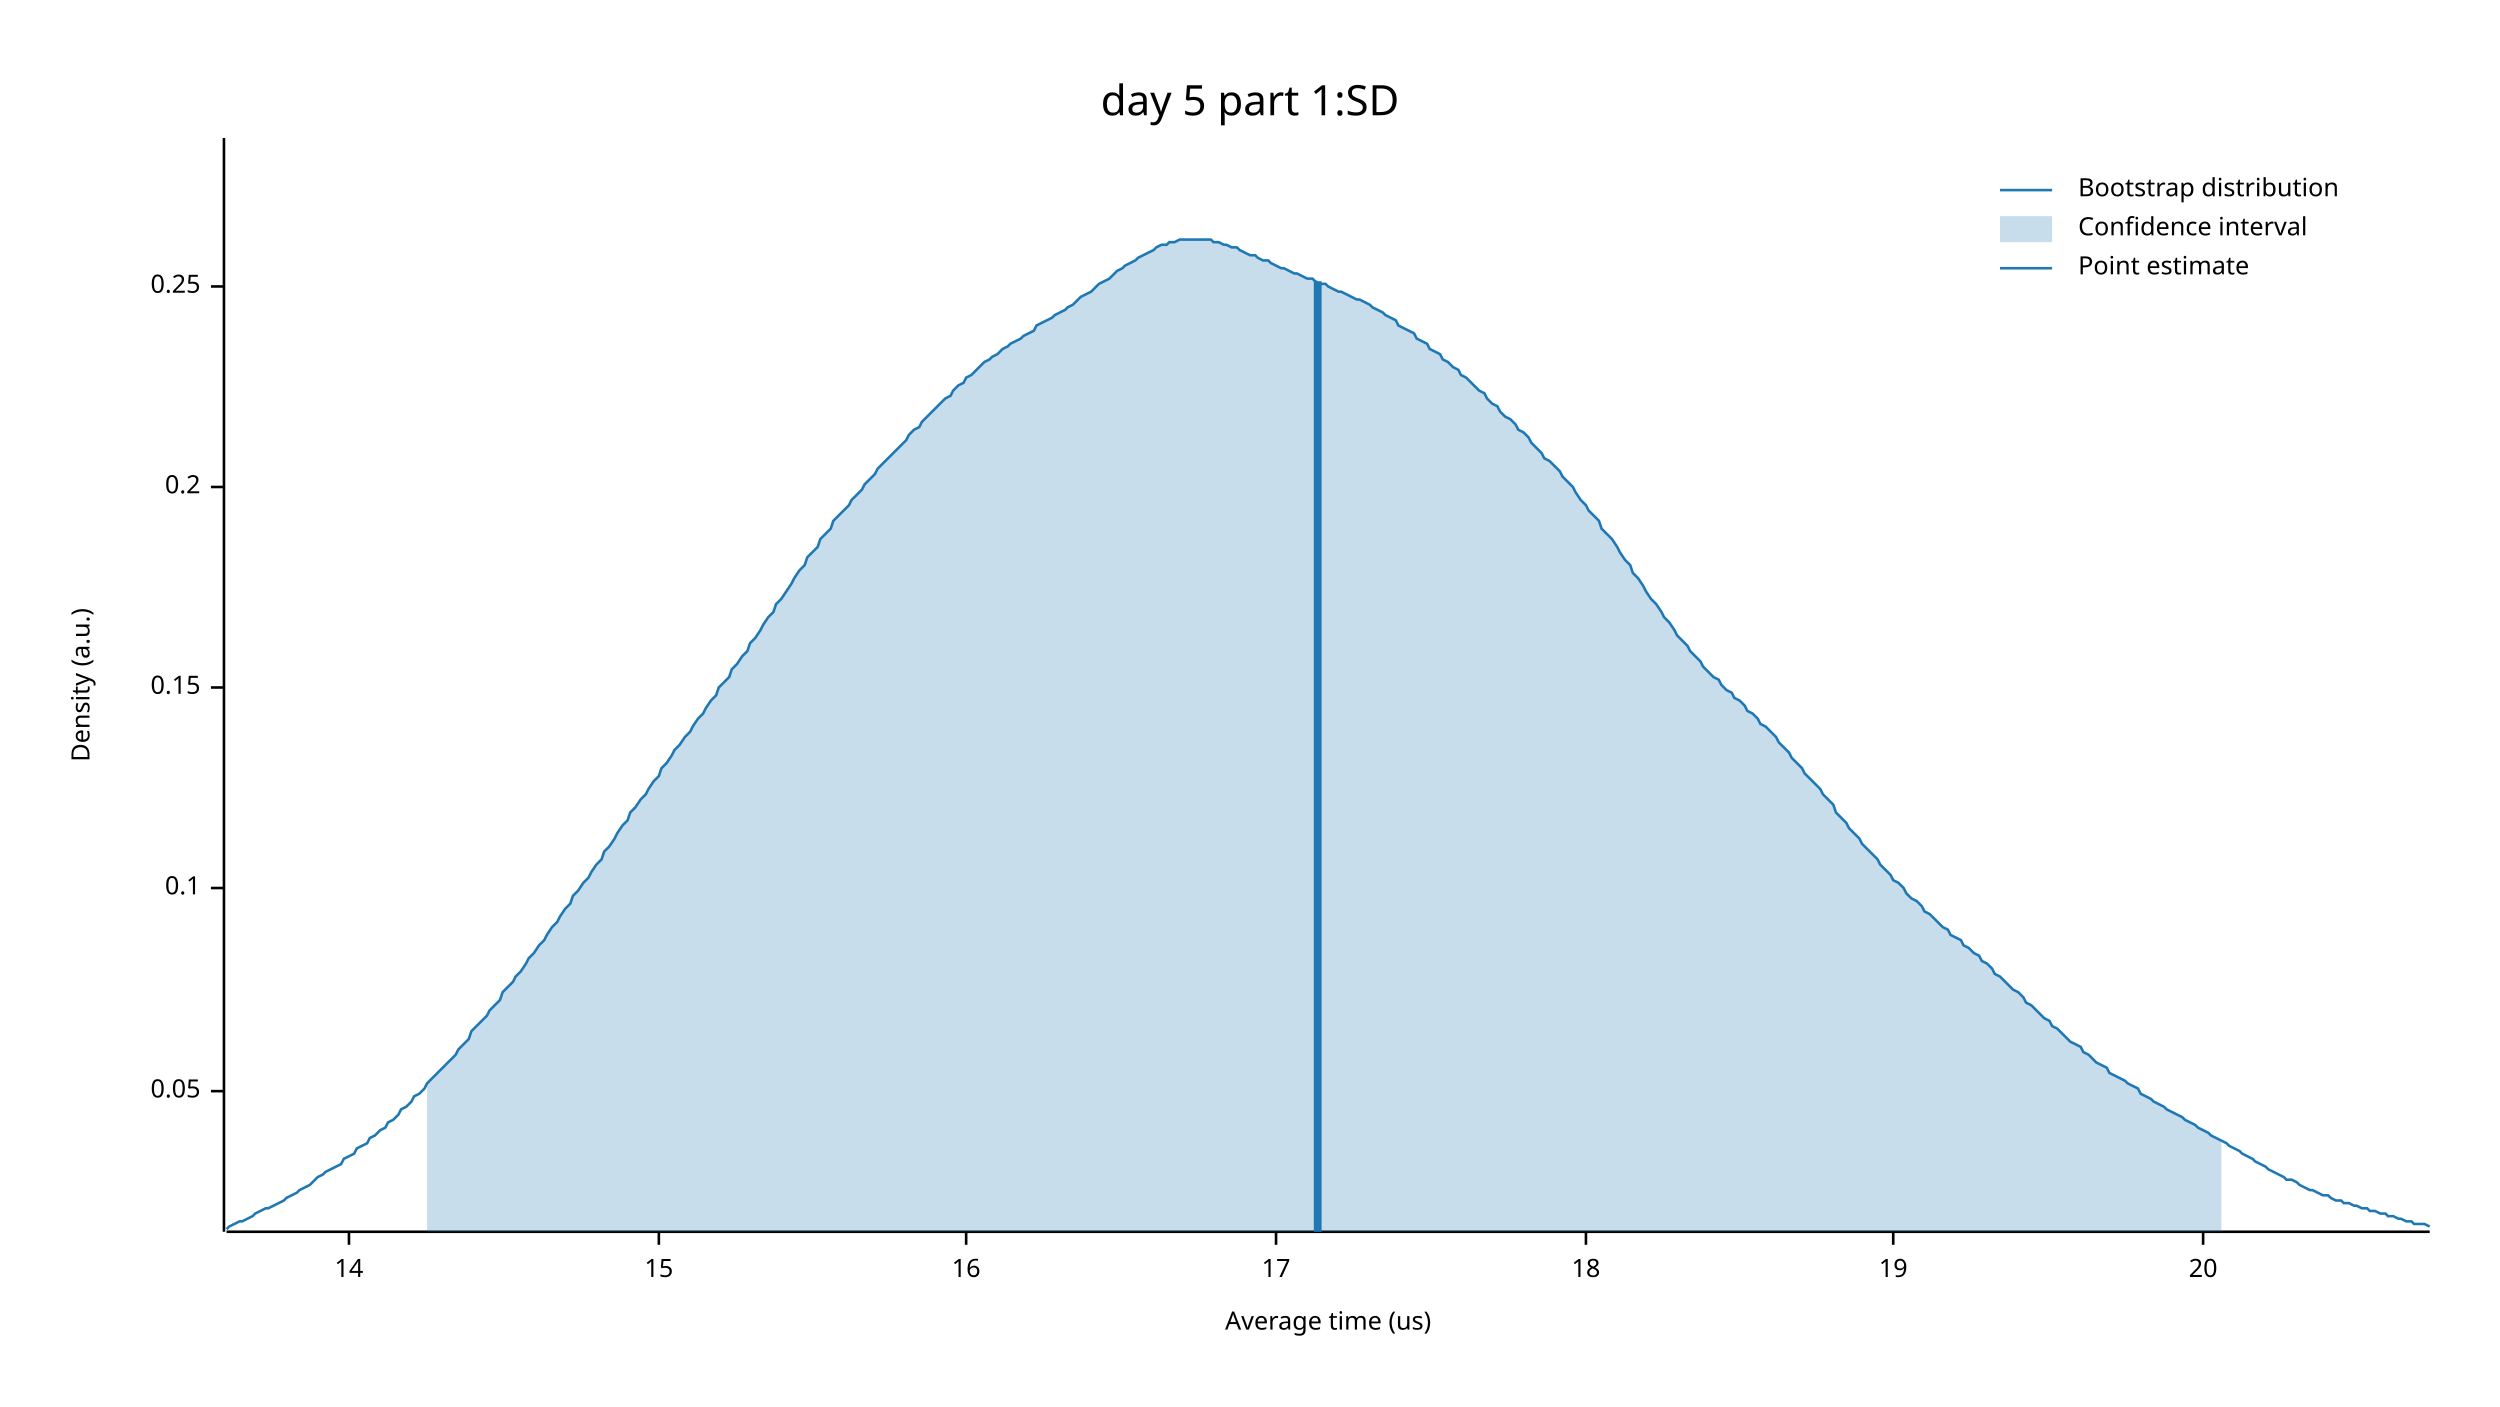
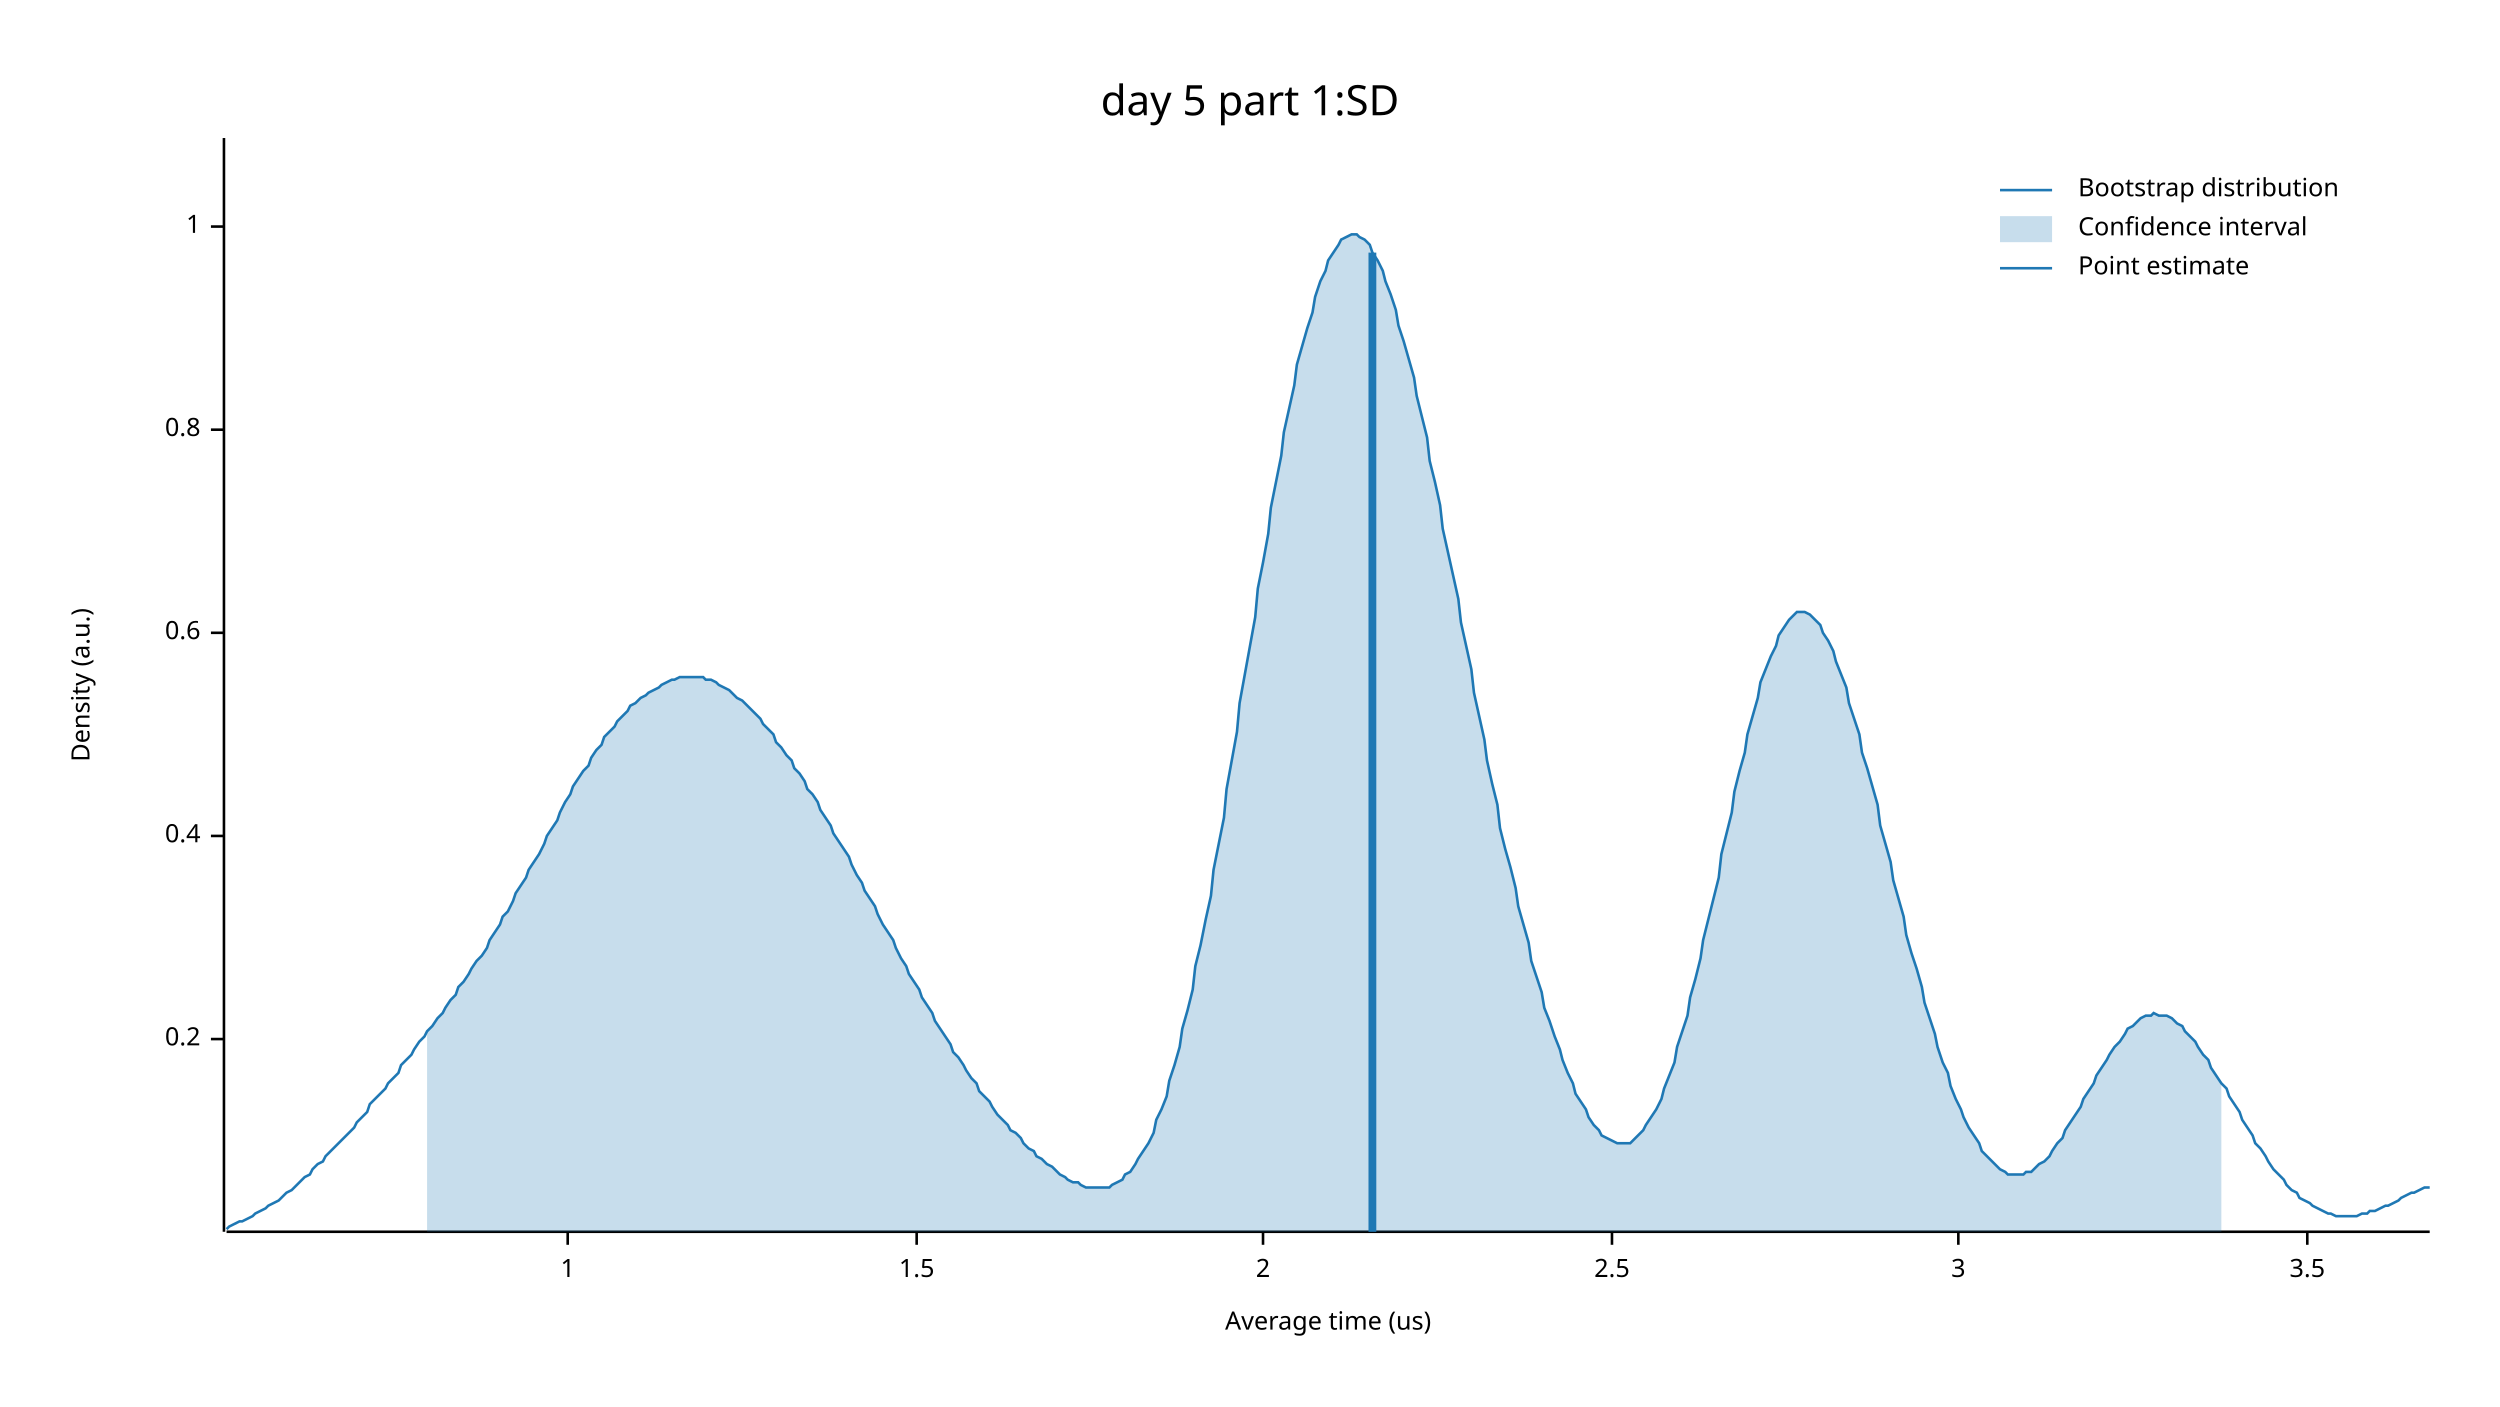
<svg xmlns="http://www.w3.org/2000/svg" width="960" height="540" viewBox="0 0 960 540">
  <text x="480" y="32" dy="0.76em" text-anchor="middle" font-family="sans-serif" font-size="16.129" opacity="1" fill="#000000">
day 5 part 1:SD
</text>
  <text x="27" y="263" dy="0.76em" text-anchor="middle" font-family="sans-serif" font-size="9.677" opacity="1" fill="#000000" transform="rotate(270, 27, 263)">
Density (a.u.)
</text>
  <text x="510" y="513" dy="-0.5ex" text-anchor="middle" font-family="sans-serif" font-size="9.677" opacity="1" fill="#000000">
Average time (us)
</text>
  <polyline fill="none" opacity="1" stroke="#000000" stroke-width="1" points="86,53 86,473 " />
-   <text x="77" y="419" dy="0.5ex" text-anchor="end" font-family="sans-serif" font-size="9.677" opacity="1" fill="#000000">
- 0.05
- </text>
-   <polyline fill="none" opacity="1" stroke="#000000" stroke-width="1" points="81,419 86,419 " />
-   <text x="77" y="341" dy="0.5ex" text-anchor="end" font-family="sans-serif" font-size="9.677" opacity="1" fill="#000000">
- 0.1
- </text>
-   <polyline fill="none" opacity="1" stroke="#000000" stroke-width="1" points="81,341 86,341 " />
-   <text x="77" y="264" dy="0.5ex" text-anchor="end" font-family="sans-serif" font-size="9.677" opacity="1" fill="#000000">
- 0.15
- </text>
-   <polyline fill="none" opacity="1" stroke="#000000" stroke-width="1" points="81,264 86,264 " />
-   <text x="77" y="187" dy="0.5ex" text-anchor="end" font-family="sans-serif" font-size="9.677" opacity="1" fill="#000000">
+   <text x="77" y="399" dy="0.5ex" text-anchor="end" font-family="sans-serif" font-size="9.677" opacity="1" fill="#000000">
0.2
</text>
-   <polyline fill="none" opacity="1" stroke="#000000" stroke-width="1" points="81,187 86,187 " />
-   <text x="77" y="110" dy="0.5ex" text-anchor="end" font-family="sans-serif" font-size="9.677" opacity="1" fill="#000000">
- 0.25
+   <polyline fill="none" opacity="1" stroke="#000000" stroke-width="1" points="81,399 86,399 " />
+   <text x="77" y="321" dy="0.5ex" text-anchor="end" font-family="sans-serif" font-size="9.677" opacity="1" fill="#000000">
+ 0.4
</text>
-   <polyline fill="none" opacity="1" stroke="#000000" stroke-width="1" points="81,110 86,110 " />
+   <polyline fill="none" opacity="1" stroke="#000000" stroke-width="1" points="81,321 86,321 " />
+   <text x="77" y="243" dy="0.5ex" text-anchor="end" font-family="sans-serif" font-size="9.677" opacity="1" fill="#000000">
+ 0.6
+ </text>
+   <polyline fill="none" opacity="1" stroke="#000000" stroke-width="1" points="81,243 86,243 " />
+   <text x="77" y="165" dy="0.5ex" text-anchor="end" font-family="sans-serif" font-size="9.677" opacity="1" fill="#000000">
+ 0.8
+ </text>
+   <polyline fill="none" opacity="1" stroke="#000000" stroke-width="1" points="81,165 86,165 " />
+   <text x="77" y="87" dy="0.5ex" text-anchor="end" font-family="sans-serif" font-size="9.677" opacity="1" fill="#000000">
+ 1
+ </text>
+   <polyline fill="none" opacity="1" stroke="#000000" stroke-width="1" points="81,87 86,87 " />
  <polyline fill="none" opacity="1" stroke="#000000" stroke-width="1" points="87,473 933,473 " />
-   <text x="134" y="483" dy="0.76em" text-anchor="middle" font-family="sans-serif" font-size="9.677" opacity="1" fill="#000000">
- 14
+   <text x="218" y="483" dy="0.76em" text-anchor="middle" font-family="sans-serif" font-size="9.677" opacity="1" fill="#000000">
+ 1
</text>
-   <polyline fill="none" opacity="1" stroke="#000000" stroke-width="1" points="134,473 134,478 " />
-   <text x="253" y="483" dy="0.76em" text-anchor="middle" font-family="sans-serif" font-size="9.677" opacity="1" fill="#000000">
- 15
+   <polyline fill="none" opacity="1" stroke="#000000" stroke-width="1" points="218,473 218,478 " />
+   <text x="352" y="483" dy="0.76em" text-anchor="middle" font-family="sans-serif" font-size="9.677" opacity="1" fill="#000000">
+ 1.5
</text>
-   <polyline fill="none" opacity="1" stroke="#000000" stroke-width="1" points="253,473 253,478 " />
-   <text x="371" y="483" dy="0.76em" text-anchor="middle" font-family="sans-serif" font-size="9.677" opacity="1" fill="#000000">
- 16
+   <polyline fill="none" opacity="1" stroke="#000000" stroke-width="1" points="352,473 352,478 " />
+   <text x="485" y="483" dy="0.76em" text-anchor="middle" font-family="sans-serif" font-size="9.677" opacity="1" fill="#000000">
+ 2
</text>
-   <polyline fill="none" opacity="1" stroke="#000000" stroke-width="1" points="371,473 371,478 " />
-   <text x="490" y="483" dy="0.76em" text-anchor="middle" font-family="sans-serif" font-size="9.677" opacity="1" fill="#000000">
- 17
+   <polyline fill="none" opacity="1" stroke="#000000" stroke-width="1" points="485,473 485,478 " />
+   <text x="619" y="483" dy="0.76em" text-anchor="middle" font-family="sans-serif" font-size="9.677" opacity="1" fill="#000000">
+ 2.5
</text>
-   <polyline fill="none" opacity="1" stroke="#000000" stroke-width="1" points="490,473 490,478 " />
-   <text x="609" y="483" dy="0.76em" text-anchor="middle" font-family="sans-serif" font-size="9.677" opacity="1" fill="#000000">
- 18
+   <polyline fill="none" opacity="1" stroke="#000000" stroke-width="1" points="619,473 619,478 " />
+   <text x="752" y="483" dy="0.76em" text-anchor="middle" font-family="sans-serif" font-size="9.677" opacity="1" fill="#000000">
+ 3
</text>
-   <polyline fill="none" opacity="1" stroke="#000000" stroke-width="1" points="609,473 609,478 " />
-   <text x="727" y="483" dy="0.76em" text-anchor="middle" font-family="sans-serif" font-size="9.677" opacity="1" fill="#000000">
- 19
+   <polyline fill="none" opacity="1" stroke="#000000" stroke-width="1" points="752,473 752,478 " />
+   <text x="886" y="483" dy="0.76em" text-anchor="middle" font-family="sans-serif" font-size="9.677" opacity="1" fill="#000000">
+ 3.5
</text>
-   <polyline fill="none" opacity="1" stroke="#000000" stroke-width="1" points="727,473 727,478 " />
-   <text x="846" y="483" dy="0.76em" text-anchor="middle" font-family="sans-serif" font-size="9.677" opacity="1" fill="#000000">
- 20
- </text>
-   <polyline fill="none" opacity="1" stroke="#000000" stroke-width="1" points="846,473 846,478 " />
-   <polyline fill="none" opacity="1" stroke="#1F78B4" stroke-width="1" points="87,472 88,471 90,470 92,469 93,469 95,468 97,467 98,466 100,465 102,464 103,464 105,463 107,462 109,461 110,460 112,459 114,458 115,457 117,456 119,455 120,454 122,452 124,451 125,450 127,449 129,448 131,447 132,445 134,444 136,443 137,441 139,440 141,439 142,437 144,436 146,434 148,433 149,431 151,430 153,428 154,426 156,425 158,423 159,421 161,420 163,418 164,416 166,414 168,412 170,410 171,409 173,407 175,405 176,403 178,401 180,399 181,396 183,394 185,392 187,390 188,388 190,386 192,384 193,381 195,379 197,377 198,375 200,373 202,370 203,368 205,366 207,363 209,361 210,359 212,356 214,354 215,352 217,349 219,347 220,344 222,342 224,339 226,337 227,335 229,332 231,330 232,327 234,325 236,322 237,320 239,317 241,315 242,312 244,310 246,307 248,305 249,303 251,300 253,298 254,295 256,293 258,290 259,288 261,286 263,283 265,281 266,279 268,276 270,274 271,272 273,269 275,267 276,264 278,262 280,260 281,257 283,255 285,252 287,250 288,247 290,245 292,242 293,240 295,237 297,235 298,232 300,230 302,227 304,224 305,222 307,219 309,217 310,214 312,212 314,210 315,207 317,205 319,203 320,200 322,198 324,196 326,194 327,192 329,190 331,188 332,186 334,184 336,182 337,180 339,178 341,176 343,174 344,173 346,171 348,169 349,167 351,165 353,164 354,162 356,160 358,158 359,157 361,155 363,153 365,152 366,150 368,148 370,147 371,145 373,144 375,142 376,141 378,139 380,138 381,137 383,136 385,134 387,133 388,132 390,131 392,130 393,129 395,128 397,127 398,125 400,124 402,123 404,122 405,121 407,120 409,119 410,118 412,117 414,115 415,114 417,113 419,112 420,111 422,109 424,108 426,107 427,106 429,104 431,103 432,102 434,101 436,100 437,99 439,98 441,97 443,96 444,95 446,94 448,94 449,93 451,93 453,92 454,92 456,92 458,92 459,92 461,92 463,92 465,92 466,93 468,93 470,94 471,94 473,95 475,95 476,96 478,97 480,98 482,98 483,99 485,100 487,100 488,101 490,102 492,103 493,103 495,104 497,105 498,105 500,106 502,107 504,107 505,108 507,109 509,109 510,110 512,111 514,112 515,112 517,113 519,114 521,115 522,115 524,116 526,117 527,118 529,119 531,120 532,121 534,122 536,123 537,125 539,126 541,127 543,128 544,130 546,131 548,132 549,134 551,135 553,136 554,138 556,139 558,141 560,142 561,144 563,145 565,147 566,148 568,150 570,151 571,153 573,155 575,156 576,158 578,160 580,161 582,163 583,165 585,166 587,168 588,170 590,172 592,174 593,176 595,177 597,179 599,181 600,183 602,185 604,187 605,189 607,192 609,194 610,196 612,198 614,200 615,203 617,205 619,207 621,210 622,212 624,215 626,217 627,220 629,222 631,225 632,227 634,230 636,232 638,235 639,237 641,239 643,242 644,244 646,246 648,248 649,250 651,252 653,254 654,256 656,258 658,260 660,261 661,263 663,265 665,266 666,268 668,269 670,271 671,273 673,274 675,276 676,278 678,279 680,281 682,283 683,285 685,287 687,289 688,291 690,293 692,295 693,297 695,299 697,301 699,303 700,305 702,307 704,309 705,312 707,314 709,316 710,318 712,320 714,322 715,324 717,326 719,328 721,330 722,332 724,334 726,336 727,338 729,339 731,341 732,343 734,345 736,346 738,348 739,350 741,351 743,353 744,354 746,356 748,357 749,359 751,360 753,361 754,363 756,364 758,366 760,367 761,369 763,370 765,372 766,374 768,375 770,377 771,378 773,380 775,381 777,383 778,385 780,386 782,388 783,389 785,391 787,392 788,394 790,395 792,397 793,398 795,400 797,401 799,402 800,404 802,405 804,407 805,408 807,409 809,410 810,412 812,413 814,414 816,415 817,416 819,417 821,418 822,420 824,421 826,422 827,423 829,424 831,425 832,426 834,427 836,428 838,429 839,430 841,431 843,432 844,433 846,434 848,435 849,436 851,437 853,438 855,439 856,440 858,441 860,442 861,443 863,444 865,445 866,446 868,447 870,448 871,449 873,450 875,451 877,452 878,453 880,453 882,454 883,455 885,456 887,457 888,457 890,458 892,459 894,459 895,460 897,461 899,461 900,462 902,462 904,463 905,463 907,464 909,464 910,465 912,465 914,466 916,466 917,467 919,467 921,468 922,468 924,469 926,469 927,470 929,470 931,470 933,471 " />
-   <polygon opacity="0.25" fill="#1F78B4" points="164,416 166,414 168,412 170,410 171,409 173,407 175,405 176,403 178,401 180,399 181,396 183,394 185,392 187,390 188,388 190,386 192,384 193,381 195,379 197,377 198,375 200,373 202,370 203,368 205,366 207,363 209,361 210,359 212,356 214,354 215,352 217,349 219,347 220,344 222,342 224,339 226,337 227,335 229,332 231,330 232,327 234,325 236,322 237,320 239,317 241,315 242,312 244,310 246,307 248,305 249,303 251,300 253,298 254,295 256,293 258,290 259,288 261,286 263,283 265,281 266,279 268,276 270,274 271,272 273,269 275,267 276,264 278,262 280,260 281,257 283,255 285,252 287,250 288,247 290,245 292,242 293,240 295,237 297,235 298,232 300,230 302,227 304,224 305,222 307,219 309,217 310,214 312,212 314,210 315,207 317,205 319,203 320,200 322,198 324,196 326,194 327,192 329,190 331,188 332,186 334,184 336,182 337,180 339,178 341,176 343,174 344,173 346,171 348,169 349,167 351,165 353,164 354,162 356,160 358,158 359,157 361,155 363,153 365,152 366,150 368,148 370,147 371,145 373,144 375,142 376,141 378,139 380,138 381,137 383,136 385,134 387,133 388,132 390,131 392,130 393,129 395,128 397,127 398,125 400,124 402,123 404,122 405,121 407,120 409,119 410,118 412,117 414,115 415,114 417,113 419,112 420,111 422,109 424,108 426,107 427,106 429,104 431,103 432,102 434,101 436,100 437,99 439,98 441,97 443,96 444,95 446,94 448,94 449,93 451,93 453,92 454,92 456,92 458,92 459,92 461,92 463,92 465,92 466,93 468,93 470,94 471,94 473,95 475,95 476,96 478,97 480,98 482,98 483,99 485,100 487,100 488,101 490,102 492,103 493,103 495,104 497,105 498,105 500,106 502,107 504,107 505,108 507,109 509,109 510,110 512,111 514,112 515,112 517,113 519,114 521,115 522,115 524,116 526,117 527,118 529,119 531,120 532,121 534,122 536,123 537,125 539,126 541,127 543,128 544,130 546,131 548,132 549,134 551,135 553,136 554,138 556,139 558,141 560,142 561,144 563,145 565,147 566,148 568,150 570,151 571,153 573,155 575,156 576,158 578,160 580,161 582,163 583,165 585,166 587,168 588,170 590,172 592,174 593,176 595,177 597,179 599,181 600,183 602,185 604,187 605,189 607,192 609,194 610,196 612,198 614,200 615,203 617,205 619,207 621,210 622,212 624,215 626,217 627,220 629,222 631,225 632,227 634,230 636,232 638,235 639,237 641,239 643,242 644,244 646,246 648,248 649,250 651,252 653,254 654,256 656,258 658,260 660,261 661,263 663,265 665,266 666,268 668,269 670,271 671,273 673,274 675,276 676,278 678,279 680,281 682,283 683,285 685,287 687,289 688,291 690,293 692,295 693,297 695,299 697,301 699,303 700,305 702,307 704,309 705,312 707,314 709,316 710,318 712,320 714,322 715,324 717,326 719,328 721,330 722,332 724,334 726,336 727,338 729,339 731,341 732,343 734,345 736,346 738,348 739,350 741,351 743,353 744,354 746,356 748,357 749,359 751,360 753,361 754,363 756,364 758,366 760,367 761,369 763,370 765,372 766,374 768,375 770,377 771,378 773,380 775,381 777,383 778,385 780,386 782,388 783,389 785,391 787,392 788,394 790,395 792,397 793,398 795,400 797,401 799,402 800,404 802,405 804,407 805,408 807,409 809,410 810,412 812,413 814,414 816,415 817,416 819,417 821,418 822,420 824,421 826,422 827,423 829,424 831,425 832,426 834,427 836,428 838,429 839,430 841,431 843,432 844,433 846,434 848,435 849,436 851,437 853,438 853,473 164,473 " />
-   <polyline fill="none" opacity="1" stroke="#1F78B4" stroke-width="3" points="506,473 506,108 " />
+   <polyline fill="none" opacity="1" stroke="#000000" stroke-width="1" points="886,473 886,478 " />
+   <polyline fill="none" opacity="1" stroke="#1F78B4" stroke-width="1" points="87,472 88,471 90,470 92,469 93,469 95,468 97,467 98,466 100,465 102,464 103,463 105,462 107,461 109,459 110,458 112,457 114,455 115,454 117,452 119,451 120,449 122,447 124,446 125,444 127,442 129,440 131,438 132,437 134,435 136,433 137,431 139,429 141,427 142,424 144,422 146,420 148,418 149,416 151,414 153,412 154,409 156,407 158,405 159,403 161,400 163,398 164,396 166,394 168,391 170,389 171,387 173,384 175,382 176,379 178,377 180,374 181,372 183,369 185,367 187,364 188,361 190,358 192,355 193,352 195,350 197,346 198,343 200,340 202,337 203,334 205,331 207,328 209,324 210,321 212,318 214,315 215,312 217,308 219,305 220,302 222,299 224,296 226,294 227,291 229,288 231,286 232,283 234,281 236,279 237,277 239,275 241,273 242,271 244,270 246,268 248,267 249,266 251,265 253,264 254,263 256,262 258,261 259,261 261,260 263,260 265,260 266,260 268,260 270,260 271,261 273,261 275,262 276,263 278,264 280,265 281,266 283,268 285,269 287,271 288,272 290,274 292,276 293,278 295,280 297,282 298,285 300,287 302,290 304,292 305,295 307,297 309,300 310,303 312,305 314,308 315,311 317,314 319,317 320,320 322,323 324,326 326,329 327,332 329,336 331,339 332,342 334,345 336,348 337,351 339,355 341,358 343,361 344,364 346,368 348,371 349,374 351,377 353,380 354,383 356,386 358,389 359,392 361,395 363,398 365,401 366,404 368,406 370,409 371,411 373,414 375,416 376,419 378,421 380,423 381,425 383,428 385,430 387,432 388,434 390,435 392,437 393,439 395,441 397,442 398,444 400,445 402,447 404,448 405,449 407,451 409,452 410,453 412,454 414,454 415,455 417,456 419,456 420,456 422,456 424,456 426,456 427,455 429,454 431,453 432,451 434,450 436,447 437,445 439,442 441,439 443,435 444,430 446,426 448,421 449,415 451,409 453,402 454,395 456,388 458,380 459,371 461,363 463,353 465,344 466,334 468,324 470,314 471,303 473,292 475,281 476,270 478,259 480,248 482,237 483,226 485,216 487,205 488,195 490,185 492,175 493,166 495,157 497,148 498,140 500,133 502,126 504,120 505,114 507,108 509,104 510,100 512,97 514,94 515,92 517,91 519,90 521,90 522,91 524,92 526,94 527,97 529,100 531,104 532,108 534,113 536,119 537,125 539,131 541,138 543,145 544,152 546,160 548,168 549,177 551,185 553,194 554,203 556,212 558,221 560,230 561,239 563,248 565,257 566,266 568,275 570,284 571,292 573,301 575,309 576,318 578,326 580,333 582,341 583,348 585,355 587,362 588,369 590,375 592,381 593,387 595,392 597,398 599,403 600,407 602,412 604,416 605,420 607,423 609,426 610,429 612,432 614,434 615,436 617,437 619,438 621,439 622,439 624,439 626,439 627,438 629,436 631,434 632,432 634,429 636,426 638,422 639,418 641,413 643,408 644,402 646,396 648,390 649,383 651,376 653,368 654,361 656,353 658,345 660,337 661,328 663,320 665,312 666,304 668,296 670,289 671,282 673,275 675,268 676,262 678,257 680,252 682,248 683,244 685,241 687,238 688,237 690,235 692,235 693,235 695,236 697,238 699,240 700,243 702,246 704,250 705,254 707,259 709,264 710,270 712,276 714,282 715,289 717,295 719,302 721,309 722,317 724,324 726,331 727,338 729,345 731,352 732,359 734,366 736,372 738,379 739,385 741,391 743,397 744,402 746,408 748,412 749,417 751,422 753,426 754,429 756,433 758,436 760,439 761,442 763,444 765,446 766,447 768,449 770,450 771,451 773,451 775,451 777,451 778,450 780,450 782,448 783,447 785,446 787,444 788,442 790,439 792,437 793,434 795,431 797,428 799,425 800,422 802,419 804,416 805,413 807,410 809,407 810,405 812,402 814,400 816,397 817,395 819,394 821,392 822,391 824,390 826,390 827,389 829,390 831,390 832,390 834,391 836,393 838,394 839,396 841,398 843,400 844,402 846,405 848,407 849,410 851,413 853,416 855,418 856,421 858,424 860,427 861,430 863,433 865,436 866,439 868,441 870,444 871,446 873,449 875,451 877,453 878,455 880,457 882,458 883,460 885,461 887,462 888,463 890,464 892,465 894,466 895,466 897,467 899,467 900,467 902,467 904,467 905,467 907,466 909,466 910,465 912,465 914,464 916,463 917,463 919,462 921,461 922,460 924,459 926,458 927,458 929,457 931,456 933,456 " />
+   <polygon opacity="0.25" fill="#1F78B4" points="164,396 166,394 168,391 170,389 171,387 173,384 175,382 176,379 178,377 180,374 181,372 183,369 185,367 187,364 188,361 190,358 192,355 193,352 195,350 197,346 198,343 200,340 202,337 203,334 205,331 207,328 209,324 210,321 212,318 214,315 215,312 217,308 219,305 220,302 222,299 224,296 226,294 227,291 229,288 231,286 232,283 234,281 236,279 237,277 239,275 241,273 242,271 244,270 246,268 248,267 249,266 251,265 253,264 254,263 256,262 258,261 259,261 261,260 263,260 265,260 266,260 268,260 270,260 271,261 273,261 275,262 276,263 278,264 280,265 281,266 283,268 285,269 287,271 288,272 290,274 292,276 293,278 295,280 297,282 298,285 300,287 302,290 304,292 305,295 307,297 309,300 310,303 312,305 314,308 315,311 317,314 319,317 320,320 322,323 324,326 326,329 327,332 329,336 331,339 332,342 334,345 336,348 337,351 339,355 341,358 343,361 344,364 346,368 348,371 349,374 351,377 353,380 354,383 356,386 358,389 359,392 361,395 363,398 365,401 366,404 368,406 370,409 371,411 373,414 375,416 376,419 378,421 380,423 381,425 383,428 385,430 387,432 388,434 390,435 392,437 393,439 395,441 397,442 398,444 400,445 402,447 404,448 405,449 407,451 409,452 410,453 412,454 414,454 415,455 417,456 419,456 420,456 422,456 424,456 426,456 427,455 429,454 431,453 432,451 434,450 436,447 437,445 439,442 441,439 443,435 444,430 446,426 448,421 449,415 451,409 453,402 454,395 456,388 458,380 459,371 461,363 463,353 465,344 466,334 468,324 470,314 471,303 473,292 475,281 476,270 478,259 480,248 482,237 483,226 485,216 487,205 488,195 490,185 492,175 493,166 495,157 497,148 498,140 500,133 502,126 504,120 505,114 507,108 509,104 510,100 512,97 514,94 515,92 517,91 519,90 521,90 522,91 524,92 526,94 527,97 529,100 531,104 532,108 534,113 536,119 537,125 539,131 541,138 543,145 544,152 546,160 548,168 549,177 551,185 553,194 554,203 556,212 558,221 560,230 561,239 563,248 565,257 566,266 568,275 570,284 571,292 573,301 575,309 576,318 578,326 580,333 582,341 583,348 585,355 587,362 588,369 590,375 592,381 593,387 595,392 597,398 599,403 600,407 602,412 604,416 605,420 607,423 609,426 610,429 612,432 614,434 615,436 617,437 619,438 621,439 622,439 624,439 626,439 627,438 629,436 631,434 632,432 634,429 636,426 638,422 639,418 641,413 643,408 644,402 646,396 648,390 649,383 651,376 653,368 654,361 656,353 658,345 660,337 661,328 663,320 665,312 666,304 668,296 670,289 671,282 673,275 675,268 676,262 678,257 680,252 682,248 683,244 685,241 687,238 688,237 690,235 692,235 693,235 695,236 697,238 699,240 700,243 702,246 704,250 705,254 707,259 709,264 710,270 712,276 714,282 715,289 717,295 719,302 721,309 722,317 724,324 726,331 727,338 729,345 731,352 732,359 734,366 736,372 738,379 739,385 741,391 743,397 744,402 746,408 748,412 749,417 751,422 753,426 754,429 756,433 758,436 760,439 761,442 763,444 765,446 766,447 768,449 770,450 771,451 773,451 775,451 777,451 778,450 780,450 782,448 783,447 785,446 787,444 788,442 790,439 792,437 793,434 795,431 797,428 799,425 800,422 802,419 804,416 805,413 807,410 809,407 810,405 812,402 814,400 816,397 817,395 819,394 821,392 822,391 824,390 826,390 827,389 829,390 831,390 832,390 834,391 836,393 838,394 839,396 841,398 843,400 844,402 846,405 848,407 849,410 851,413 853,416 853,473 164,473 " />
+   <polyline fill="none" opacity="1" stroke="#1F78B4" stroke-width="3" points="527,473 527,97 " />
  <text x="798" y="68" dy="0.76em" text-anchor="start" font-family="sans-serif" font-size="9.677" opacity="1" fill="#000000">
Bootstrap distribution
</text>
  <text x="798" y="83" dy="0.76em" text-anchor="start" font-family="sans-serif" font-size="9.677" opacity="1" fill="#000000">
Confidence interval
</text>
  <text x="798" y="98" dy="0.76em" text-anchor="start" font-family="sans-serif" font-size="9.677" opacity="1" fill="#000000">
Point estimate
</text>
  <polyline fill="none" opacity="1" stroke="#1F78B4" stroke-width="1" points="768,73 788,73 " />
  <rect x="768" y="83" width="20" height="10" opacity="0.25" fill="#1F78B4" stroke="none" />
  <polyline fill="none" opacity="1" stroke="#1F78B4" stroke-width="1" points="768,103 788,103 " />
</svg>
